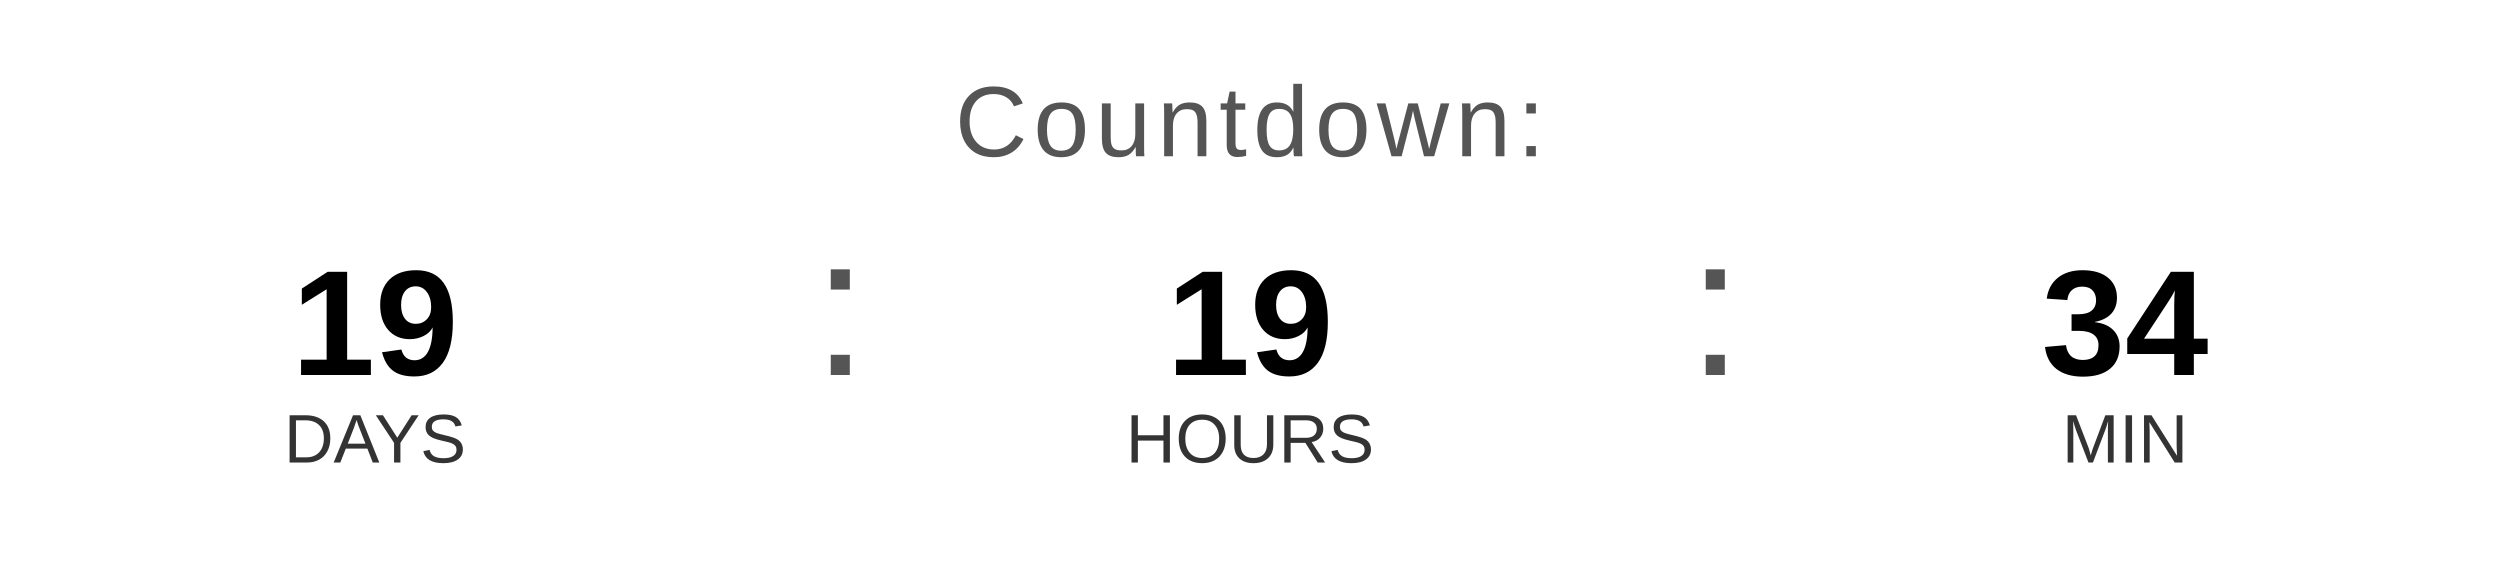
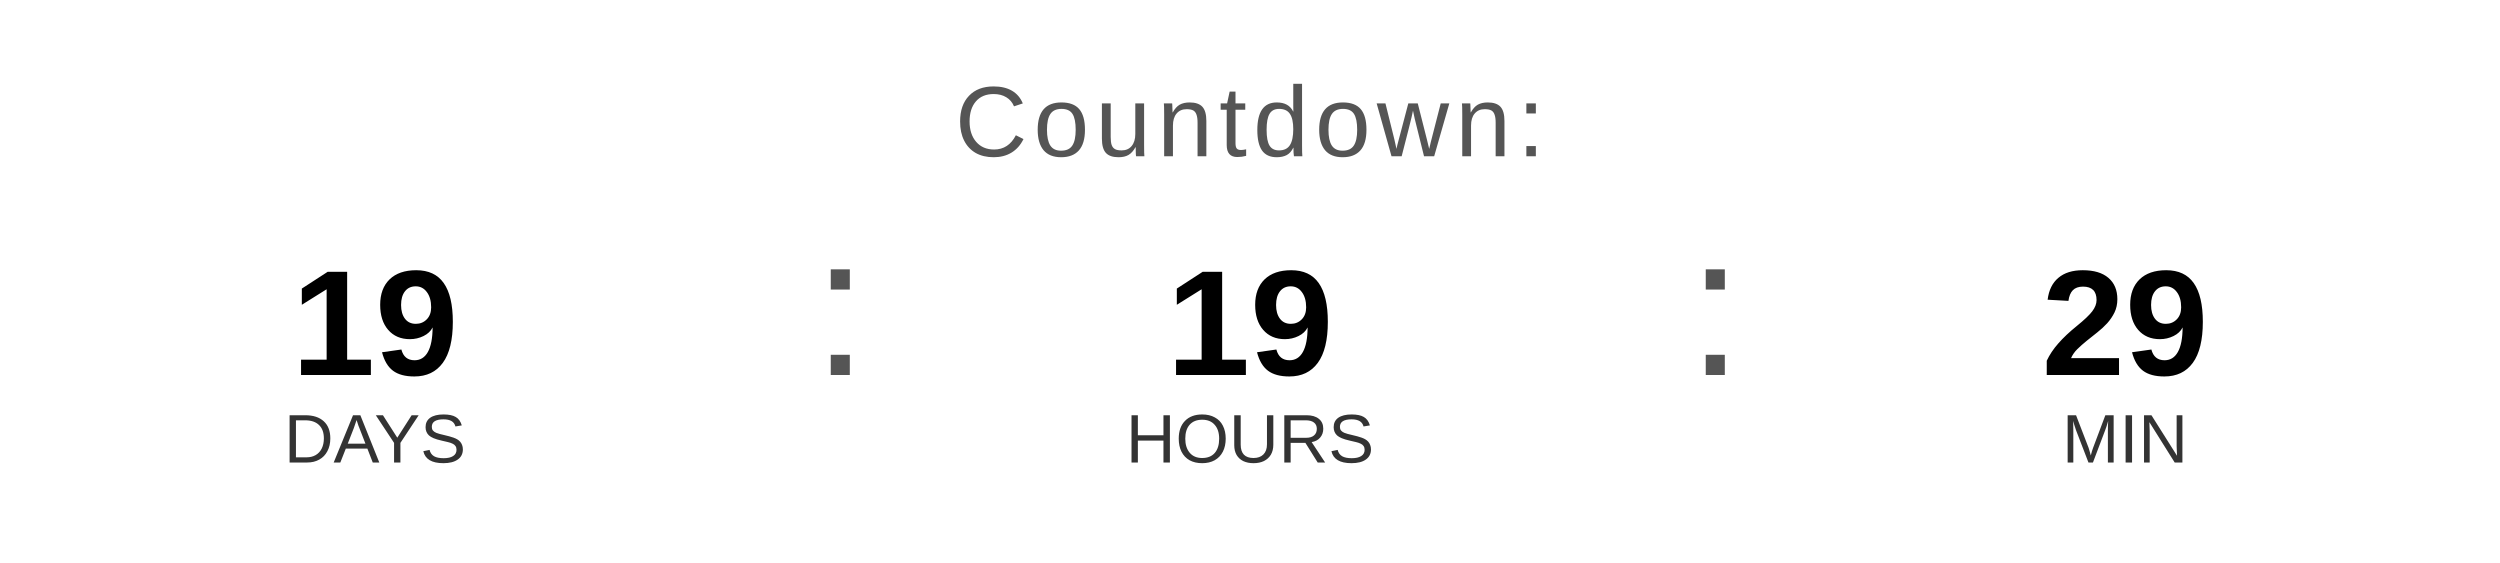
<svg xmlns="http://www.w3.org/2000/svg" width="400" height="90" viewBox="0 0 400 90">
  <text x="200" y="25" font-family="Arial, Helvetica, sans-serif" font-size="16" fill="#555555" text-anchor="middle" letter-spacing="1">
    Countdown:
  </text>
  <text x="60" y="60" font-family="Arial, Helvetica, sans-serif" font-size="24" font-weight="bold" fill="#000000" text-anchor="middle">19</text>
  <text x="60" y="74" font-family="Arial, Helvetica, sans-serif" font-size="11" fill="#333333" text-anchor="middle">DAYS</text>
  <text x="130" y="60" font-family="Arial, sans-serif" font-size="32" fill="#555555">:</text>
  <text x="200" y="60" font-family="Arial, Helvetica, sans-serif" font-size="24" font-weight="bold" fill="#000000" text-anchor="middle">19</text>
  <text x="200" y="74" font-family="Arial, Helvetica, sans-serif" font-size="11" fill="#333333" text-anchor="middle">HOURS</text>
  <text x="270" y="60" font-family="Arial, sans-serif" font-size="32" fill="#555555">:</text>
-   <text x="340" y="60" font-family="Arial, Helvetica, sans-serif" font-size="24" font-weight="bold" fill="#000000" text-anchor="middle">34</text>
+   <text x="340" y="60" font-family="Arial, Helvetica, sans-serif" font-size="24" font-weight="bold" fill="#000000" text-anchor="middle">29</text>
  <text x="340" y="74" font-family="Arial, Helvetica, sans-serif" font-size="11" fill="#333333" text-anchor="middle">MIN</text>
</svg>
